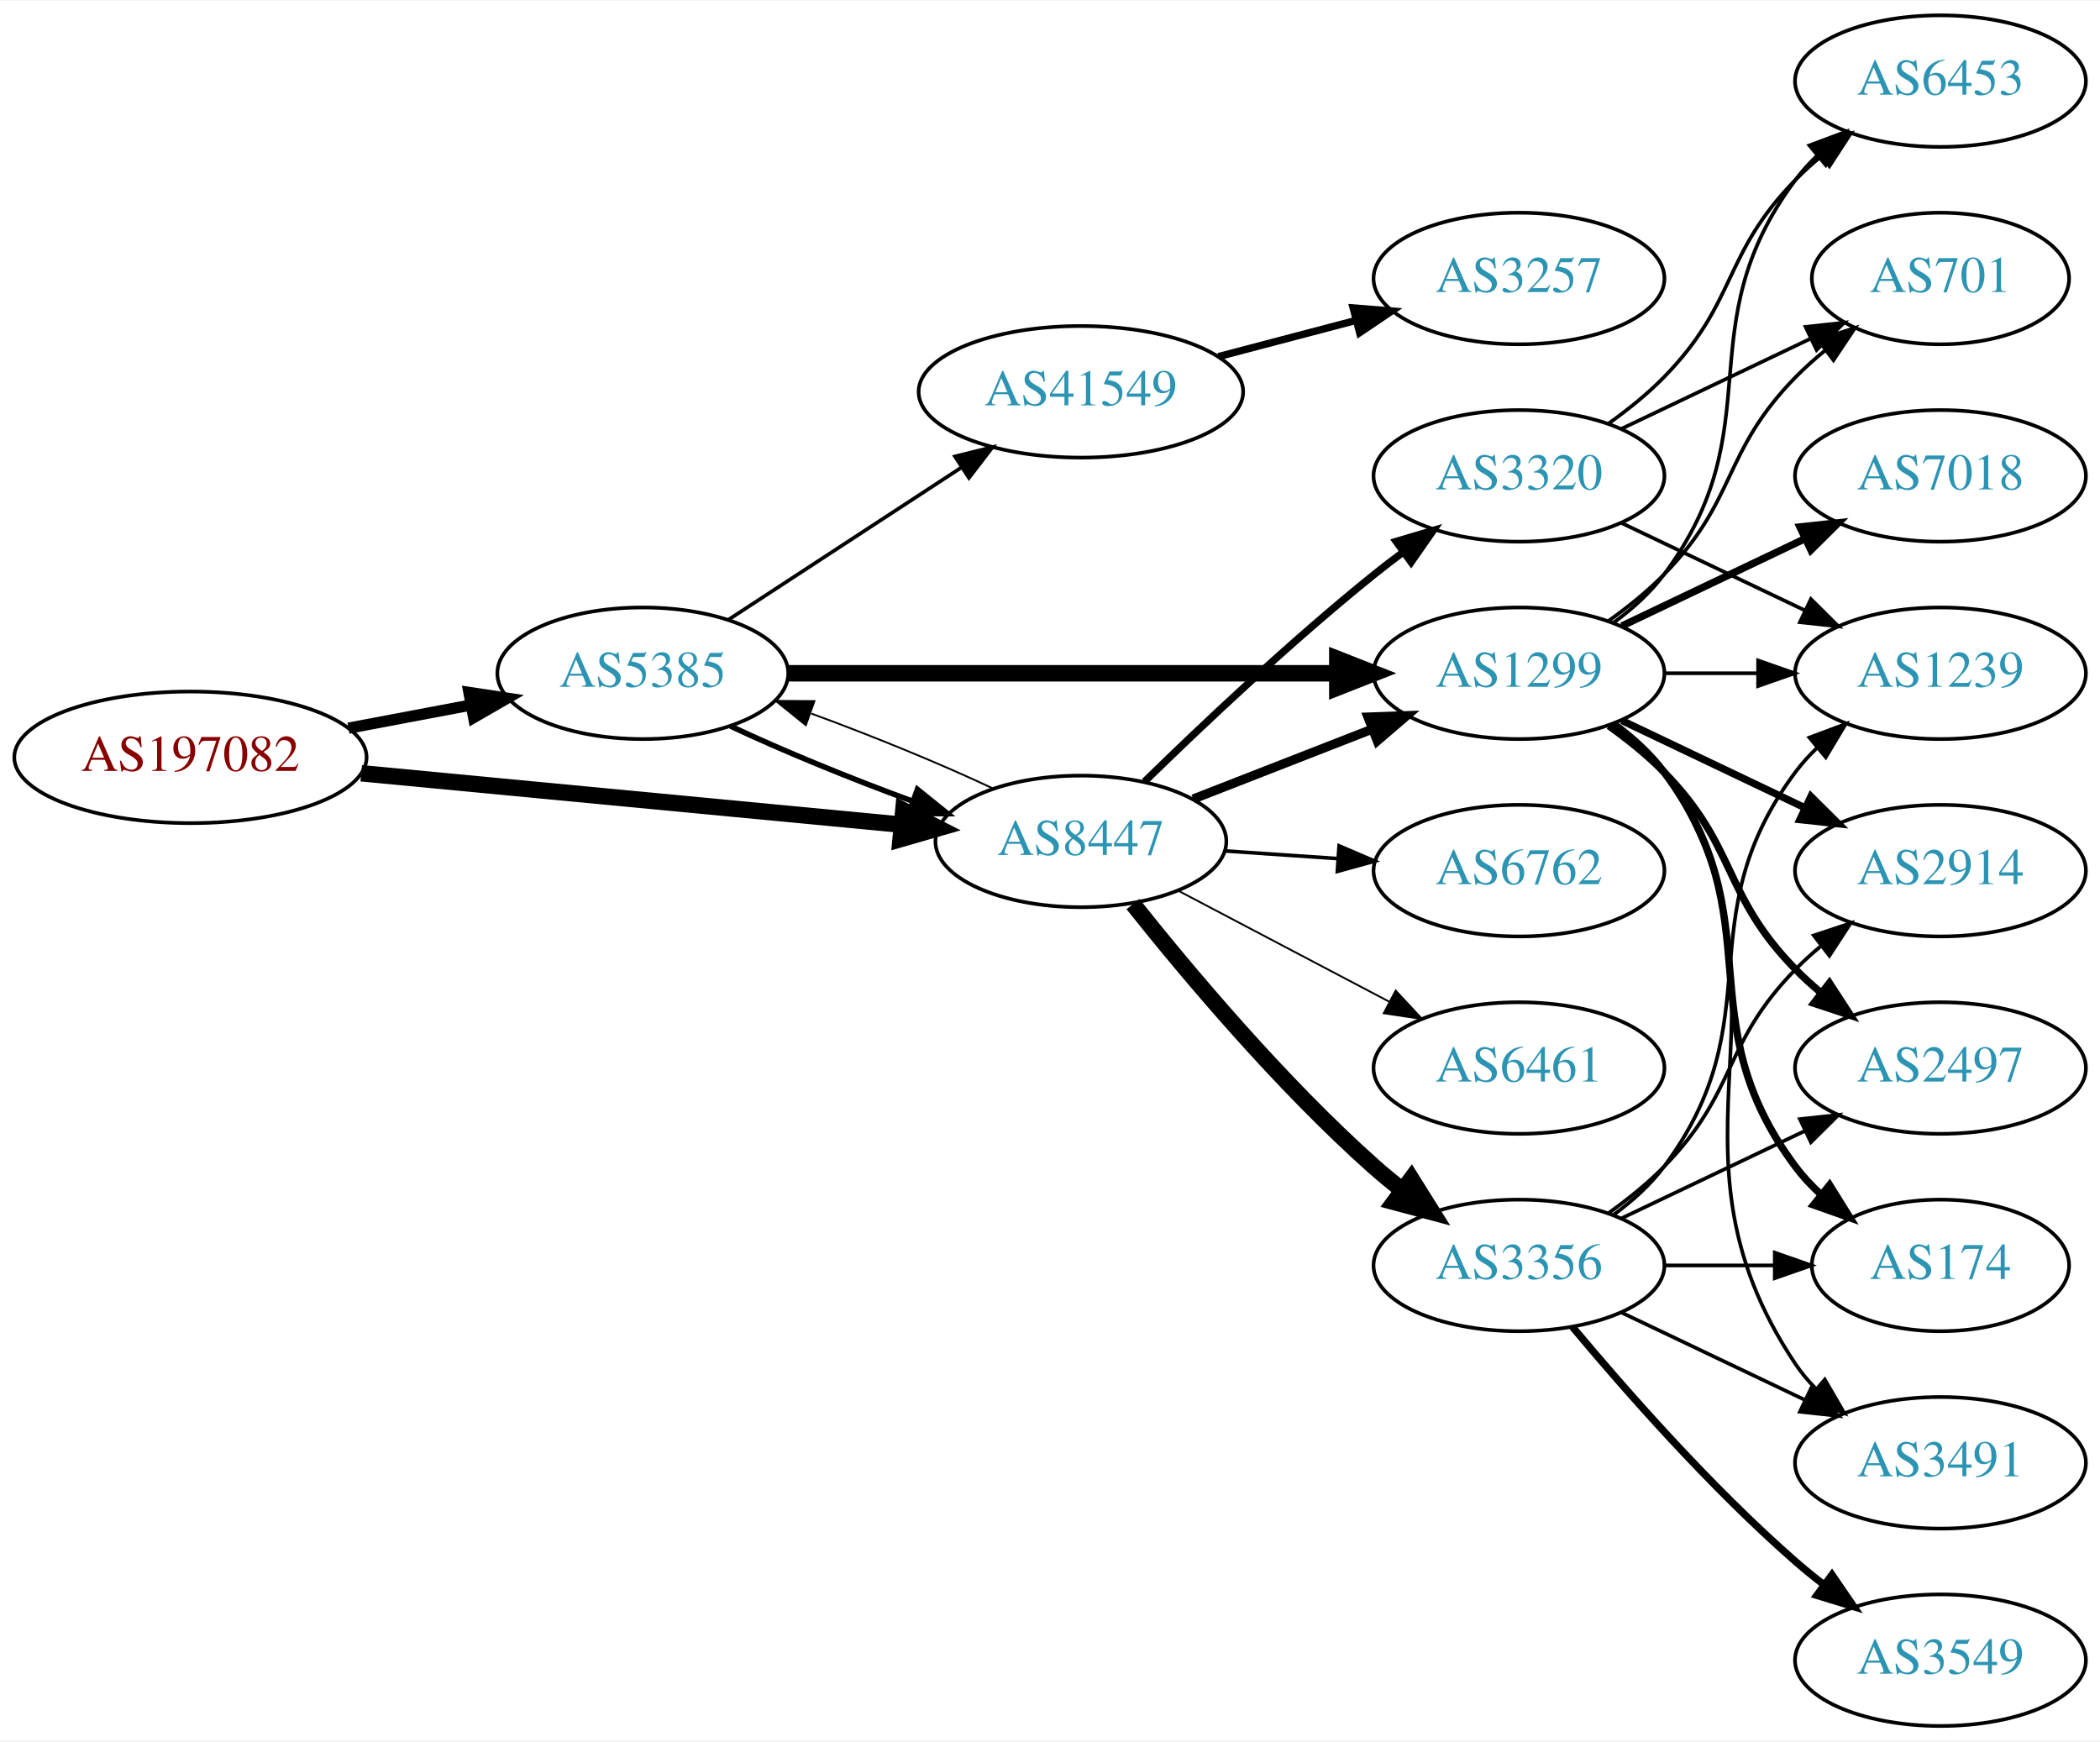
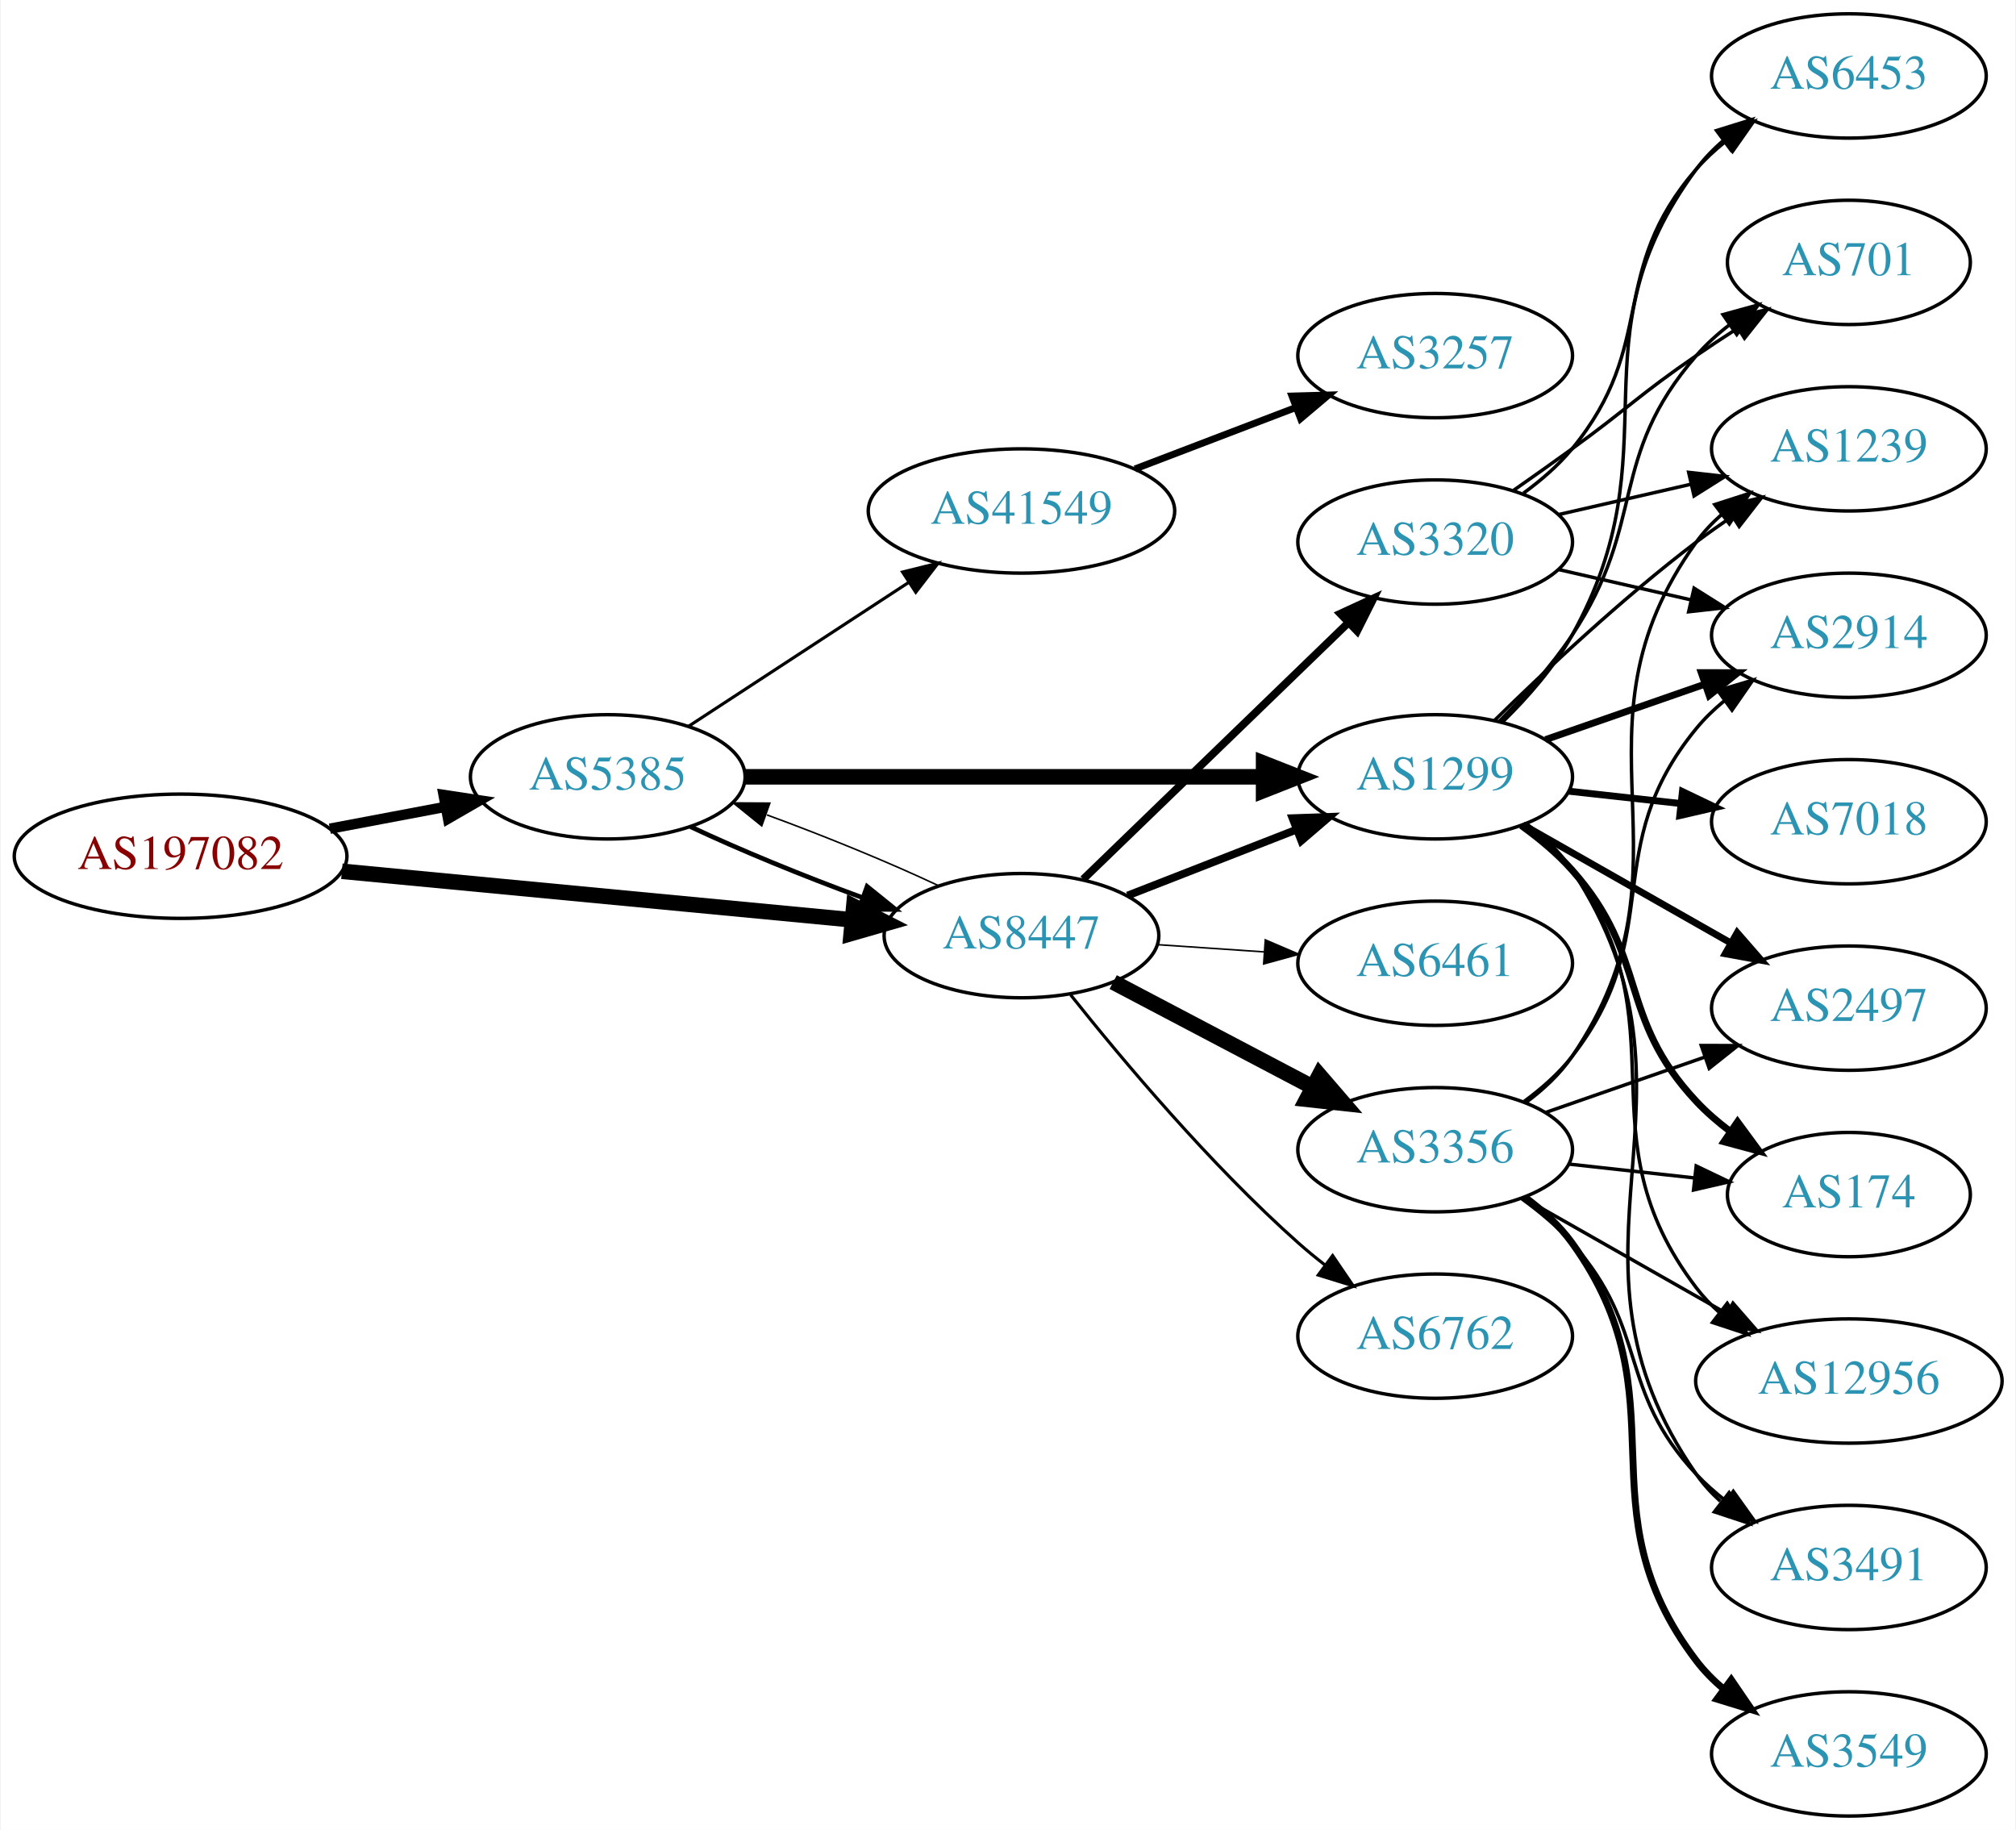
- <svg xmlns="http://www.w3.org/2000/svg" xmlns:xlink="http://www.w3.org/1999/xlink" width="574pt" height="476pt" viewBox="0.00 0.00 574.46 476.00">
-   <g id="graph0" class="graph" transform="scale(1 1) rotate(0) translate(4 472)">
-     <polygon fill="white" stroke="none" points="-4,4 -4,-472 570.463,-472 570.463,4 -4,4" />
+ <svg xmlns="http://www.w3.org/2000/svg" xmlns:xlink="http://www.w3.org/1999/xlink" width="584pt" height="530pt" viewBox="0.00 0.00 583.56 530.00">
+   <g id="graph0" class="graph" transform="scale(1 1) rotate(0) translate(4 526)">
+     <polygon fill="white" stroke="none" points="-4,4 -4,-526 579.562,-526 579.562,4 -4,4" />
    <g id="node1" class="node">
      <g id="a_node1">
        <a xlink:href="/asn/197082" xlink:title="AS197082 ~ Zuers.net Betriebs GmbH [AT]">
-           <ellipse fill="#ffffff" stroke="black" cx="48.096" cy="-265" rx="48.192" ry="18" />
-           <text text-anchor="middle" x="48.096" y="-261.3" font-family="Times,serif" font-size="14.00" fill="#880000">AS197082</text>
+           <ellipse fill="#ffffff" stroke="black" cx="48.096" cy="-278" rx="48.192" ry="18" />
+           <text text-anchor="middle" x="48.096" y="-274.3" font-family="Times,serif" font-size="14.00" fill="#880000">AS197082</text>
        </a>
      </g>
    </g>
    <g id="node2" class="node">
      <g id="a_node2">
        <a xlink:href="/asn/5385" xlink:title="AS5385 ~ Russmedia IT GmbH [AT]">
-           <ellipse fill="#ffffff" stroke="black" cx="171.838" cy="-288" rx="39.794" ry="18" />
-           <text text-anchor="middle" x="171.838" y="-284.3" font-family="Times,serif" font-size="14.00" fill="#2c94b3">AS5385</text>
+           <ellipse fill="#ffffff" stroke="black" cx="171.838" cy="-301" rx="39.794" ry="18" />
+           <text text-anchor="middle" x="171.838" y="-297.3" font-family="Times,serif" font-size="14.00" fill="#2c94b3">AS5385</text>
        </a>
      </g>
    </g>
    <g id="edge1" class="edge">
-       <path fill="none" stroke="black" stroke-width="3.079" d="M91.334,-272.98C102.165,-275.026 113.868,-277.237 124.877,-279.317" />
-       <polygon fill="black" stroke="black" stroke-width="3.079" points="124.272,-282.764 134.748,-281.182 125.571,-275.886 124.272,-282.764" />
+       <path fill="none" stroke="black" stroke-width="3" d="M91.334,-285.98C102.165,-288.026 113.868,-290.237 124.877,-292.317" />
+       <polygon fill="black" stroke="black" stroke-width="3" points="124.272,-295.764 134.748,-294.182 125.571,-288.886 124.272,-295.764" />
    </g>
    <g id="node3" class="node">
      <g id="a_node3">
        <a xlink:href="/asn/8447" xlink:title="AS8447 ~ A1 Telekom Austria AG [AT]">
-           <ellipse fill="#ffffff" stroke="black" cx="291.681" cy="-242" rx="39.794" ry="18" />
-           <text text-anchor="middle" x="291.681" y="-238.3" font-family="Times,serif" font-size="14.00" fill="#2c94b3">AS8447</text>
+           <ellipse fill="#ffffff" stroke="black" cx="291.681" cy="-255" rx="39.794" ry="18" />
+           <text text-anchor="middle" x="291.681" y="-251.3" font-family="Times,serif" font-size="14.00" fill="#2c94b3">AS8447</text>
        </a>
      </g>
    </g>
    <g id="edge2" class="edge">
-       <path fill="none" stroke="black" stroke-width="4.5" d="M94.82,-260.647C137.029,-256.628 199.498,-250.681 242.477,-246.589" />
-       <polygon fill="black" stroke="black" stroke-width="4.5" points="243.107,-250.485 252.689,-245.617 242.361,-242.645 243.107,-250.485" />
-     </g>
-     <g id="edge3" class="edge">
-       <path fill="none" stroke="black" stroke-width="1.5" d="M195.839,-273.541C209.949,-266.882 228.503,-259.271 245.456,-253.068" />
-       <polygon fill="black" stroke="black" stroke-width="1.5" points="246.96,-256.248 255.207,-249.597 244.612,-249.654 246.96,-256.248" />
+       <path fill="none" stroke="black" stroke-width="4.5" d="M94.82,-273.647C137.029,-269.628 199.498,-263.681 242.477,-259.589" />
+       <polygon fill="black" stroke="black" stroke-width="4.5" points="243.107,-263.485 252.689,-258.617 242.361,-255.645 243.107,-263.485" />
+     </g>
+     <g id="edge5" class="edge">
+       <path fill="none" stroke="black" stroke-width="1.35" d="M195.839,-286.541C209.949,-279.882 228.503,-272.271 245.456,-266.068" />
+       <polygon fill="black" stroke="black" stroke-width="1.35" points="246.96,-269.248 255.207,-262.597 244.612,-262.654 246.96,-269.248" />
    </g>
    <g id="node4" class="node">
      <g id="a_node4">
        <a xlink:href="/asn/1299" xlink:title="AS1299 ~ Telia Carrier [EU]">
-           <ellipse fill="#ffffff" stroke="black" cx="411.523" cy="-288" rx="39.794" ry="18" />
-           <text text-anchor="middle" x="411.523" y="-284.3" font-family="Times,serif" font-size="14.00" fill="#2c94b3">AS1299</text>
-         </a>
-       </g>
-     </g>
-     <g id="edge4" class="edge">
-       <path fill="none" stroke="black" stroke-width="4.5" d="M211.555,-288C252.474,-288 317.114,-288 361.548,-288" />
-       <polygon fill="black" stroke="black" stroke-width="4.5" points="361.822,-291.938 371.822,-288 361.822,-284.063 361.822,-291.938" />
+           <ellipse fill="#ffffff" stroke="black" cx="411.523" cy="-301" rx="39.794" ry="18" />
+           <text text-anchor="middle" x="411.523" y="-297.3" font-family="Times,serif" font-size="14.00" fill="#2c94b3">AS1299</text>
+         </a>
+       </g>
+     </g>
+     <g id="edge3" class="edge">
+       <path fill="none" stroke="black" stroke-width="4.5" d="M211.555,-301C252.474,-301 317.114,-301 361.548,-301" />
+       <polygon fill="black" stroke="black" stroke-width="4.5" points="361.822,-304.938 371.822,-301 361.822,-297.063 361.822,-304.938" />
    </g>
    <g id="node5" class="node">
      <g id="a_node5">
        <a xlink:href="/asn/41549" xlink:title="AS41549 ~ EWB-Cable-Network-AS [CH]">
-           <ellipse fill="#ffffff" stroke="black" cx="291.681" cy="-365" rx="44.393" ry="18" />
-           <text text-anchor="middle" x="291.681" y="-361.3" font-family="Times,serif" font-size="14.00" fill="#2c94b3">AS41549</text>
-         </a>
-       </g>
-     </g>
-     <g id="edge5" class="edge">
-       <path fill="none" stroke="black" d="M195.281,-302.664C213.314,-314.447 238.862,-331.141 258.982,-344.288" />
-       <polygon fill="black" stroke="black" points="257.23,-347.324 267.516,-349.864 261.059,-341.464 257.23,-347.324" />
-     </g>
-     <g id="edge11" class="edge">
-       <path fill="none" stroke="black" stroke-width="0.5" d="M267.631,-256.482C253.496,-263.15 234.914,-270.77 217.95,-276.973" />
-       <polygon fill="black" stroke="black" stroke-width="0.5" points="216.443,-273.794 208.195,-280.444 218.789,-280.389 216.443,-273.794" />
-     </g>
-     <g id="edge9" class="edge">
-       <path fill="none" stroke="black" stroke-width="2.5" d="M322.417,-253.608C337.211,-259.382 355.288,-266.439 371.21,-272.654" />
-       <polygon fill="black" stroke="black" stroke-width="2.5" points="370.208,-276.02 380.796,-276.396 372.753,-269.499 370.208,-276.02" />
-     </g>
-     <g id="node6" class="node">
-       <g id="a_node6">
-         <a xlink:href="/asn/6762" xlink:title="AS6762 ~ TELECOM ITALIA SPARKLE S.p.A. [IT]">
-           <ellipse fill="#ffffff" stroke="black" cx="411.523" cy="-234" rx="39.794" ry="18" />
-           <text text-anchor="middle" x="411.523" y="-230.3" font-family="Times,serif" font-size="14.00" fill="#2c94b3">AS6762</text>
-         </a>
-       </g>
-     </g>
-     <g id="edge6" class="edge">
-       <path fill="none" stroke="black" d="M330.941,-239.403C340.82,-238.732 351.586,-238.001 361.916,-237.3" />
-       <polygon fill="black" stroke="black" points="362.312,-240.781 372.052,-236.612 361.838,-233.797 362.312,-240.781" />
+           <ellipse fill="#ffffff" stroke="black" cx="291.681" cy="-378" rx="44.393" ry="18" />
+           <text text-anchor="middle" x="291.681" y="-374.3" font-family="Times,serif" font-size="14.00" fill="#2c94b3">AS41549</text>
+         </a>
+       </g>
+     </g>
+     <g id="edge4" class="edge">
+       <path fill="none" stroke="black" stroke-width="0.9" d="M195.281,-315.664C213.314,-327.447 238.862,-344.141 258.982,-357.288" />
+       <polygon fill="black" stroke="black" stroke-width="0.9" points="257.23,-360.324 267.516,-362.864 261.059,-354.464 257.23,-360.324" />
+     </g>
+     <g id="edge12" class="edge">
+       <path fill="none" stroke="black" stroke-width="0.45" d="M267.631,-269.482C253.496,-276.15 234.914,-283.77 217.95,-289.973" />
+       <polygon fill="black" stroke="black" stroke-width="0.45" points="216.443,-286.794 208.195,-293.444 218.789,-293.389 216.443,-286.794" />
+     </g>
+     <g id="edge10" class="edge">
+       <path fill="none" stroke="black" stroke-width="2.25" d="M322.417,-266.608C337.211,-272.382 355.288,-279.439 371.21,-285.654" />
+       <polygon fill="black" stroke="black" stroke-width="2.25" points="370.208,-289.02 380.796,-289.396 372.753,-282.499 370.208,-289.02" />
    </g>
    <g id="node7" class="node">
      <g id="a_node7">
-         <a xlink:href="/asn/3356" xlink:title="AS3356 ~ Level 3 Parent, LLC [US]">
-           <ellipse fill="#ffffff" stroke="black" cx="411.523" cy="-126" rx="39.794" ry="18" />
-           <text text-anchor="middle" x="411.523" y="-122.3" font-family="Times,serif" font-size="14.00" fill="#2c94b3">AS3356</text>
+         <a xlink:href="/asn/6762" xlink:title="AS6762 ~ TELECOM ITALIA SPARKLE S.p.A. [IT]">
+           <ellipse fill="#ffffff" stroke="black" cx="411.523" cy="-139" rx="39.794" ry="18" />
+           <text text-anchor="middle" x="411.523" y="-135.3" font-family="Times,serif" font-size="14.00" fill="#2c94b3">AS6762</text>
        </a>
      </g>
    </g>
    <g id="edge7" class="edge">
-       <path fill="none" stroke="black" stroke-width="4.5" d="M305.919,-224.853C320.844,-206.093 346.371,-175.675 371.877,-153 374.323,-150.825 376.949,-148.67 379.638,-146.583" />
-       <polygon fill="black" stroke="black" stroke-width="4.5" points="382.075,-149.678 387.779,-140.569 377.396,-143.344 382.075,-149.678" />
+       <path fill="none" stroke="black" stroke-width="0.9" d="M305.919,-237.853C320.844,-219.093 346.371,-188.675 371.877,-166 374.323,-163.825 376.949,-161.67 379.638,-159.583" />
+       <polygon fill="black" stroke="black" stroke-width="0.9" points="381.815,-162.326 387.779,-153.569 377.656,-156.696 381.815,-162.326" />
    </g>
    <g id="node8" class="node">
      <g id="a_node8">
-         <a xlink:href="/asn/3320" xlink:title="AS3320 ~ DTAG [DE]">
-           <ellipse fill="#ffffff" stroke="black" cx="411.523" cy="-342" rx="39.794" ry="18" />
-           <text text-anchor="middle" x="411.523" y="-338.3" font-family="Times,serif" font-size="14.00" fill="#2c94b3">AS3320</text>
+         <a xlink:href="/asn/3356" xlink:title="AS3356 ~ Level 3 Parent, LLC [US]">
+           <ellipse fill="#ffffff" stroke="black" cx="411.523" cy="-193" rx="39.794" ry="18" />
+           <text text-anchor="middle" x="411.523" y="-189.3" font-family="Times,serif" font-size="14.00" fill="#2c94b3">AS3356</text>
        </a>
      </g>
    </g>
    <g id="edge8" class="edge">
-       <path fill="none" stroke="black" stroke-width="2" d="M309.086,-258.346C324.708,-273.611 349.144,-296.72 371.877,-315 374.428,-317.052 377.125,-319.121 379.861,-321.153" />
-       <polygon fill="black" stroke="black" stroke-width="2" points="377.918,-324.067 388.075,-327.08 382.014,-318.391 377.918,-324.067" />
+       <path fill="none" stroke="black" stroke-width="4.5" d="M318.251,-241.547C335.16,-232.65 357.533,-220.879 376.014,-211.156" />
+       <polygon fill="black" stroke="black" stroke-width="4.5" points="377.986,-214.568 385.003,-206.427 374.32,-207.598 377.986,-214.568" />
    </g>
    <g id="node9" class="node">
      <g id="a_node9">
+         <a xlink:href="/asn/3320" xlink:title="AS3320 ~ DTAG [DE]">
+           <ellipse fill="#ffffff" stroke="black" cx="411.523" cy="-369" rx="39.794" ry="18" />
+           <text text-anchor="middle" x="411.523" y="-365.3" font-family="Times,serif" font-size="14.00" fill="#2c94b3">AS3320</text>
+         </a>
+       </g>
+     </g>
+     <g id="edge9" class="edge">
+       <path fill="none" stroke="black" stroke-width="2.25" d="M309.564,-271.333C329.691,-290.804 363.472,-323.484 386.361,-345.626" />
+       <polygon fill="black" stroke="black" stroke-width="2.25" points="384.05,-348.259 393.67,-352.697 388.917,-343.228 384.05,-348.259" />
+     </g>
+     <g id="node10" class="node">
+       <g id="a_node10">
        <a xlink:href="/asn/6461" xlink:title="AS6461 ~ Zayo Bandwidth [US]">
-           <ellipse fill="#ffffff" stroke="black" cx="411.523" cy="-180" rx="39.794" ry="18" />
-           <text text-anchor="middle" x="411.523" y="-176.3" font-family="Times,serif" font-size="14.00" fill="#2c94b3">AS6461</text>
-         </a>
-       </g>
-     </g>
-     <g id="edge10" class="edge">
-       <path fill="none" stroke="black" stroke-width="0.5" d="M318.251,-228.547C335.16,-219.65 357.533,-207.879 376.014,-198.156" />
-       <polygon fill="black" stroke="black" stroke-width="0.5" points="377.783,-201.18 385.003,-193.427 374.523,-194.986 377.783,-201.18" />
+           <ellipse fill="#ffffff" stroke="black" cx="411.523" cy="-247" rx="39.794" ry="18" />
+           <text text-anchor="middle" x="411.523" y="-243.3" font-family="Times,serif" font-size="14.00" fill="#2c94b3">AS6461</text>
+         </a>
+       </g>
+     </g>
+     <g id="edge11" class="edge">
+       <path fill="none" stroke="black" stroke-width="0.45" d="M330.941,-252.403C340.82,-251.732 351.586,-251.001 361.916,-250.3" />
+       <polygon fill="black" stroke="black" stroke-width="0.45" points="362.312,-253.781 372.052,-249.612 361.838,-246.797 362.312,-253.781" />
    </g>
    <g id="node11" class="node">
      <g id="a_node11">
-         <a xlink:href="/asn/174" xlink:title="AS174 ~ Cogent Communications [US]">
-           <ellipse fill="#ffffff" stroke="black" cx="526.816" cy="-126" rx="35.194" ry="18" />
-           <text text-anchor="middle" x="526.816" y="-122.3" font-family="Times,serif" font-size="14.00" fill="#2c94b3">AS174</text>
-         </a>
-       </g>
-     </g>
-     <g id="edge20" class="edge">
-       <path fill="none" stroke="black" stroke-width="2" d="M437.454,-274.118C442.53,-270.389 447.448,-265.984 451.17,-261 481.441,-220.458 456.898,-193.542 487.17,-153 489.177,-150.311 491.533,-147.791 494.074,-145.454" />
-       <polygon fill="black" stroke="black" stroke-width="2" points="496.489,-148.004 502.09,-139.011 492.103,-142.548 496.489,-148.004" />
+         <a xlink:href="/asn/12956" xlink:title="AS12956 ~ TELXIUS [ES]">
+           <ellipse fill="#ffffff" stroke="black" cx="531.366" cy="-126" rx="44.393" ry="18" />
+           <text text-anchor="middle" x="531.366" y="-122.3" font-family="Times,serif" font-size="14.00" fill="#2c94b3">AS12956</text>
+         </a>
+       </g>
+     </g>
+     <g id="edge13" class="edge">
+       <path fill="none" stroke="black" d="M437.575,-287.207C442.645,-283.473 447.53,-279.044 451.17,-274 484.002,-228.502 453.184,-197.644 487.17,-153 489.152,-150.396 491.463,-147.981 493.967,-145.755" />
+       <polygon fill="black" stroke="black" points="496.126,-148.51 501.922,-139.64 491.86,-142.96 496.126,-148.51" />
    </g>
    <g id="node12" class="node">
      <g id="a_node12">
        <a xlink:href="/asn/3491" xlink:title="AS3491 ~ PCCW Global, Inc. [US]">
-           <ellipse fill="#ffffff" stroke="black" cx="526.816" cy="-72" rx="39.794" ry="18" />
-           <text text-anchor="middle" x="526.816" y="-68.3" font-family="Times,serif" font-size="14.00" fill="#2c94b3">AS3491</text>
-         </a>
-       </g>
-     </g>
-     <g id="edge18" class="edge">
-       <path fill="none" stroke="black" d="M437.842,-274.393C442.898,-270.649 447.71,-266.169 451.17,-261 492.194,-199.706 446.145,-160.294 487.17,-99 488.791,-96.577 490.71,-94.305 492.812,-92.19" />
-       <polygon fill="black" stroke="black" points="495.179,-94.771 500.497,-85.607 490.625,-89.454 495.179,-94.771" />
+           <ellipse fill="#ffffff" stroke="black" cx="531.366" cy="-72" rx="39.794" ry="18" />
+           <text text-anchor="middle" x="531.366" y="-68.3" font-family="Times,serif" font-size="14.00" fill="#2c94b3">AS3491</text>
+         </a>
+       </g>
+     </g>
+     <g id="edge14" class="edge">
+       <path fill="none" stroke="black" d="M437.903,-287.433C442.956,-283.687 447.751,-279.197 451.17,-274 494.815,-207.664 441.842,-164.198 487.17,-99 489.138,-96.168 491.51,-93.572 494.116,-91.207" />
+       <polygon fill="black" stroke="black" points="496.668,-93.66 502.467,-84.793 492.404,-88.108 496.668,-93.66" />
    </g>
    <g id="node13" class="node">
      <g id="a_node13">
        <a xlink:href="/asn/2914" xlink:title="AS2914 ~ NTT America, Inc. [US]">
-           <ellipse fill="#ffffff" stroke="black" cx="526.816" cy="-234" rx="39.794" ry="18" />
-           <text text-anchor="middle" x="526.816" y="-230.3" font-family="Times,serif" font-size="14.00" fill="#2c94b3">AS2914</text>
-         </a>
-       </g>
-     </g>
-     <g id="edge21" class="edge">
-       <path fill="none" stroke="black" stroke-width="2" d="M439.66,-275.066C454.654,-267.919 473.475,-258.948 489.698,-251.215" />
-       <polygon fill="black" stroke="black" stroke-width="2" points="491.38,-254.291 498.901,-246.829 488.368,-247.972 491.38,-254.291" />
+           <ellipse fill="#ffffff" stroke="black" cx="531.366" cy="-342" rx="39.794" ry="18" />
+           <text text-anchor="middle" x="531.366" y="-338.3" font-family="Times,serif" font-size="14.00" fill="#2c94b3">AS2914</text>
+         </a>
+       </g>
+     </g>
+     <g id="edge15" class="edge">
+       <path fill="none" stroke="black" stroke-width="2" d="M443.485,-311.772C457.582,-316.677 474.458,-322.548 489.571,-327.807" />
+       <polygon fill="black" stroke="black" stroke-width="2" points="488.607,-331.177 499.202,-331.157 490.907,-324.566 488.607,-331.177" />
    </g>
    <g id="node14" class="node">
      <g id="a_node14">
-         <a xlink:href="/asn/1239" xlink:title="AS1239 ~ Sprint [US]">
-           <ellipse fill="#ffffff" stroke="black" cx="526.816" cy="-288" rx="39.794" ry="18" />
-           <text text-anchor="middle" x="526.816" y="-284.3" font-family="Times,serif" font-size="14.00" fill="#2c94b3">AS1239</text>
-         </a>
-       </g>
-     </g>
-     <g id="edge22" class="edge">
-       <path fill="none" stroke="black" d="M451.195,-288C459.398,-288 468.162,-288 476.694,-288" />
-       <polygon fill="black" stroke="black" points="476.934,-291.5 486.934,-288 476.933,-284.5 476.934,-291.5" />
+         <a xlink:href="/asn/2497" xlink:title="AS2497 ~ Internet Initiative Japan Inc. [JP]">
+           <ellipse fill="#ffffff" stroke="black" cx="531.366" cy="-234" rx="39.794" ry="18" />
+           <text text-anchor="middle" x="531.366" y="-230.3" font-family="Times,serif" font-size="14.00" fill="#2c94b3">AS2497</text>
+         </a>
+       </g>
+     </g>
+     <g id="edge16" class="edge">
+       <path fill="none" stroke="black" stroke-width="2" d="M436.94,-287.118C454.4,-277.191 478.1,-263.716 497.261,-252.822" />
+       <polygon fill="black" stroke="black" stroke-width="2" points="499.017,-255.85 505.98,-247.865 495.557,-249.765 499.017,-255.85" />
    </g>
    <g id="node15" class="node">
      <g id="a_node15">
-         <a xlink:href="/asn/2497" xlink:title="AS2497 ~ Internet Initiative Japan Inc. [JP]">
-           <ellipse fill="#ffffff" stroke="black" cx="526.816" cy="-180" rx="39.794" ry="18" />
-           <text text-anchor="middle" x="526.816" y="-176.3" font-family="Times,serif" font-size="14.00" fill="#2c94b3">AS2497</text>
-         </a>
-       </g>
-     </g>
-     <g id="edge23" class="edge">
-       <path fill="none" stroke="black" stroke-width="2" d="M436.117,-273.611C441.373,-269.852 446.705,-265.563 451.17,-261 471.342,-240.383 466.997,-227.617 487.17,-207 489.262,-204.861 491.546,-202.782 493.922,-200.79" />
-       <polygon fill="black" stroke="black" stroke-width="2" points="496.441,-203.268 502.222,-194.389 492.166,-197.725 496.441,-203.268" />
+         <a xlink:href="/asn/701" xlink:title="AS701 ~ UUNET [US]">
+           <ellipse fill="#ffffff" stroke="black" cx="531.366" cy="-450" rx="35.194" ry="18" />
+           <text text-anchor="middle" x="531.366" y="-446.3" font-family="Times,serif" font-size="14.00" fill="#2c94b3">AS701</text>
+         </a>
+       </g>
+     </g>
+     <g id="edge17" class="edge">
+       <path fill="none" stroke="black" d="M430.08,-317.054C437.236,-324.212 445.21,-333.041 451.17,-342 472.991,-374.8 461.336,-393.258 487.17,-423 489.975,-426.23 493.263,-429.203 496.75,-431.902" />
+       <polygon fill="black" stroke="black" points="494.902,-434.879 505.117,-437.69 498.885,-429.122 494.902,-434.879" />
    </g>
    <g id="node16" class="node">
      <g id="a_node16">
-         <a xlink:href="/asn/7018" xlink:title="AS7018 ~ AT&amp;T Services, Inc. [US]">
-           <ellipse fill="#ffffff" stroke="black" cx="526.816" cy="-342" rx="39.794" ry="18" />
-           <text text-anchor="middle" x="526.816" y="-338.3" font-family="Times,serif" font-size="14.00" fill="#2c94b3">AS7018</text>
-         </a>
-       </g>
-     </g>
-     <g id="edge19" class="edge">
-       <path fill="none" stroke="black" stroke-width="2" d="M439.66,-300.934C454.654,-308.081 473.475,-317.052 489.698,-324.785" />
-       <polygon fill="black" stroke="black" stroke-width="2" points="488.368,-328.028 498.901,-329.171 491.38,-321.709 488.368,-328.028" />
+         <a xlink:href="/asn/1239" xlink:title="AS1239 ~ Sprint [US]">
+           <ellipse fill="#ffffff" stroke="black" cx="531.366" cy="-396" rx="39.794" ry="18" />
+           <text text-anchor="middle" x="531.366" y="-392.3" font-family="Times,serif" font-size="14.00" fill="#2c94b3">AS1239</text>
+         </a>
+       </g>
+     </g>
+     <g id="edge18" class="edge">
+       <path fill="none" stroke="black" d="M428.671,-317.296C443.308,-331.671 465.797,-352.795 487.17,-369 490.499,-371.525 494.071,-374.037 497.683,-376.456" />
+       <polygon fill="black" stroke="black" points="495.789,-379.399 506.086,-381.892 499.591,-373.522 495.789,-379.399" />
    </g>
    <g id="node17" class="node">
      <g id="a_node17">
-         <a xlink:href="/asn/701" xlink:title="AS701 ~ UUNET [US]">
-           <ellipse fill="#ffffff" stroke="black" cx="526.816" cy="-396" rx="35.194" ry="18" />
-           <text text-anchor="middle" x="526.816" y="-392.3" font-family="Times,serif" font-size="14.00" fill="#2c94b3">AS701</text>
-         </a>
-       </g>
-     </g>
-     <g id="edge24" class="edge">
-       <path fill="none" stroke="black" d="M436.117,-302.389C441.373,-306.148 446.705,-310.437 451.17,-315 471.342,-335.617 466.997,-348.383 487.17,-369 489.649,-371.534 492.395,-373.983 495.248,-376.304" />
-       <polygon fill="black" stroke="black" points="493.339,-379.248 503.433,-382.468 497.55,-373.657 493.339,-379.248" />
+         <a xlink:href="/asn/7018" xlink:title="AS7018 ~ AT&amp;T Services, Inc. [US]">
+           <ellipse fill="#ffffff" stroke="black" cx="531.366" cy="-288" rx="39.794" ry="18" />
+           <text text-anchor="middle" x="531.366" y="-284.3" font-family="Times,serif" font-size="14.00" fill="#2c94b3">AS7018</text>
+         </a>
+       </g>
+     </g>
+     <g id="edge19" class="edge">
+       <path fill="none" stroke="black" stroke-width="2" d="M450.133,-296.851C460.444,-295.713 471.762,-294.465 482.562,-293.274" />
+       <polygon fill="black" stroke="black" stroke-width="2" points="483.153,-296.73 492.709,-292.154 482.385,-289.772 483.153,-296.73" />
    </g>
    <g id="node18" class="node">
      <g id="a_node18">
        <a xlink:href="/asn/6453" xlink:title="AS6453 ~ TATA COMMUNICATIONS (AMERICA) INC [US]">
-           <ellipse fill="#ffffff" stroke="black" cx="526.816" cy="-450" rx="39.794" ry="18" />
-           <text text-anchor="middle" x="526.816" y="-446.3" font-family="Times,serif" font-size="14.00" fill="#2c94b3">AS6453</text>
-         </a>
-       </g>
-     </g>
-     <g id="edge25" class="edge">
-       <path fill="none" stroke="black" d="M437.454,-301.882C442.53,-305.611 447.448,-310.016 451.17,-315 481.441,-355.542 456.898,-382.458 487.17,-423 488.914,-425.336 490.921,-427.545 493.085,-429.617" />
-       <polygon fill="black" stroke="black" points="490.963,-432.405 500.885,-436.118 495.444,-427.027 490.963,-432.405" />
+           <ellipse fill="#ffffff" stroke="black" cx="531.366" cy="-504" rx="39.794" ry="18" />
+           <text text-anchor="middle" x="531.366" y="-500.3" font-family="Times,serif" font-size="14.00" fill="#2c94b3">AS6453</text>
+         </a>
+       </g>
+     </g>
+     <g id="edge20" class="edge">
+       <path fill="none" stroke="black" d="M431.184,-317.012C438.347,-324.032 446.029,-332.771 451.17,-342 481.388,-396.248 450.266,-427.059 487.17,-477 489.403,-480.023 492.086,-482.786 495.007,-485.293" />
+       <polygon fill="black" stroke="black" points="493.033,-488.186 503.15,-491.331 497.202,-482.563 493.033,-488.186" />
    </g>
    <g id="node19" class="node">
      <g id="a_node19">
+         <a xlink:href="/asn/174" xlink:title="AS174 ~ Cogent Communications [US]">
+           <ellipse fill="#ffffff" stroke="black" cx="531.366" cy="-180" rx="35.194" ry="18" />
+           <text text-anchor="middle" x="531.366" y="-176.3" font-family="Times,serif" font-size="14.00" fill="#2c94b3">AS174</text>
+         </a>
+       </g>
+     </g>
+     <g id="edge21" class="edge">
+       <path fill="none" stroke="black" stroke-width="2" d="M436.438,-286.91C441.681,-283.14 446.926,-278.77 451.17,-274 473.637,-248.743 464.063,-231.674 487.17,-207 490.094,-203.877 493.455,-200.971 496.985,-198.31" />
+       <polygon fill="black" stroke="black" stroke-width="2" points="499.115,-201.094 505.396,-192.562 495.165,-195.314 499.115,-201.094" />
+     </g>
+     <g id="node6" class="node">
+       <g id="a_node6">
        <a xlink:href="/asn/3257" xlink:title="AS3257 ~ GTT [DE]">
-           <ellipse fill="#ffffff" stroke="black" cx="411.523" cy="-396" rx="39.794" ry="18" />
-           <text text-anchor="middle" x="411.523" y="-392.3" font-family="Times,serif" font-size="14.00" fill="#2c94b3">AS3257</text>
-         </a>
-       </g>
+           <ellipse fill="#ffffff" stroke="black" cx="411.523" cy="-423" rx="39.794" ry="18" />
+           <text text-anchor="middle" x="411.523" y="-419.3" font-family="Times,serif" font-size="14.00" fill="#2c94b3">AS3257</text>
+         </a>
+       </g>
+     </g>
+     <g id="edge6" class="edge">
+       <path fill="none" stroke="black" stroke-width="2" d="M324.57,-390.178C338.885,-395.644 355.916,-402.148 371.028,-407.918" />
+       <polygon fill="black" stroke="black" stroke-width="2" points="370.043,-411.289 380.634,-411.586 372.541,-404.749 370.043,-411.289" />
+     </g>
+     <g id="edge27" class="edge">
+       <path fill="none" stroke="black" d="M436.94,-179.118C453.973,-169.433 476.946,-156.372 495.848,-145.625" />
+       <polygon fill="black" stroke="black" points="497.794,-148.545 504.757,-140.56 494.334,-142.46 497.794,-148.545" />
+     </g>
+     <g id="edge28" class="edge">
+       <path fill="none" stroke="black" d="M436.438,-178.91C441.681,-175.14 446.926,-170.77 451.17,-166 473.637,-140.743 464.063,-123.674 487.17,-99 489.739,-96.257 492.645,-93.68 495.707,-91.29" />
+       <polygon fill="black" stroke="black" points="497.886,-94.036 504.046,-85.415 493.855,-88.313 497.886,-94.036" />
    </g>
    <g id="edge26" class="edge">
-       <path fill="none" stroke="black" stroke-width="2" d="M329.321,-374.639C341.263,-377.78 354.637,-381.298 367.031,-384.559" />
-       <polygon fill="black" stroke="black" stroke-width="2" points="366.153,-387.947 376.715,-387.106 367.934,-381.177 366.153,-387.947" />
-     </g>
-     <g id="node10" class="node">
-       <g id="a_node10">
+       <path fill="none" stroke="black" d="M437.305,-206.995C442.389,-210.719 447.348,-215.092 451.17,-220 478.91,-255.625 458.526,-280.096 487.17,-315 489.554,-317.906 492.337,-320.59 495.321,-323.048" />
+       <polygon fill="black" stroke="black" points="493.402,-325.98 503.552,-329.017 497.512,-320.313 493.402,-325.98" />
+     </g>
+     <g id="edge25" class="edge">
+       <path fill="none" stroke="black" d="M443.485,-203.772C457.582,-208.677 474.458,-214.548 489.571,-219.807" />
+       <polygon fill="black" stroke="black" points="488.607,-223.177 499.202,-223.157 490.907,-216.566 488.607,-223.177" />
+     </g>
+     <g id="edge23" class="edge">
+       <path fill="none" stroke="black" d="M437.772,-206.655C442.831,-210.396 447.662,-214.863 451.17,-220 489.583,-276.266 447.33,-313.735 487.17,-369 489.25,-371.885 491.742,-374.53 494.466,-376.94" />
+       <polygon fill="black" stroke="black" points="492.523,-379.858 502.607,-383.108 496.75,-374.279 492.523,-379.858" />
+     </g>
+     <g id="edge24" class="edge">
+       <path fill="none" stroke="black" d="M450.133,-188.851C461.699,-187.575 474.531,-186.16 486.478,-184.841" />
+       <polygon fill="black" stroke="black" points="487.141,-188.29 496.697,-183.714 486.373,-181.332 487.141,-188.29" />
+     </g>
+     <g id="node20" class="node">
+       <g id="a_node20">
        <a xlink:href="/asn/3549" xlink:title="AS3549 ~ Level 3 Parent, LLC [US]">
-           <ellipse fill="#ffffff" stroke="black" cx="526.816" cy="-18" rx="39.794" ry="18" />
-           <text text-anchor="middle" x="526.816" y="-14.3" font-family="Times,serif" font-size="14.00" fill="#2c94b3">AS3549</text>
-         </a>
-       </g>
-     </g>
-     <g id="edge12" class="edge">
-       <path fill="none" stroke="black" stroke-width="2" d="M426.153,-109.183C440.436,-92.071 463.982,-65.255 487.17,-45 489.635,-42.846 492.274,-40.706 494.971,-38.628" />
-       <polygon fill="black" stroke="black" stroke-width="2" points="497.144,-41.375 503.125,-32.63 492.996,-35.736 497.144,-41.375" />
-     </g>
-     <g id="edge13" class="edge">
-       <path fill="none" stroke="black" d="M451.195,-126C460.901,-126 471.391,-126 481.354,-126" />
-       <polygon fill="black" stroke="black" points="481.491,-129.5 491.491,-126 481.49,-122.5 481.491,-129.5" />
-     </g>
-     <g id="edge14" class="edge">
-       <path fill="none" stroke="black" d="M439.66,-113.066C454.654,-105.919 473.475,-96.948 489.698,-89.215" />
-       <polygon fill="black" stroke="black" points="491.38,-92.291 498.901,-84.829 488.368,-85.972 491.38,-92.291" />
-     </g>
-     <g id="edge15" class="edge">
-       <path fill="none" stroke="black" d="M436.117,-140.389C441.373,-144.148 446.705,-148.437 451.17,-153 471.342,-173.617 466.997,-186.383 487.17,-207 489.262,-209.139 491.546,-211.218 493.922,-213.21" />
-       <polygon fill="black" stroke="black" points="492.166,-216.275 502.222,-219.611 496.441,-210.732 492.166,-216.275" />
-     </g>
-     <g id="edge16" class="edge">
-       <path fill="none" stroke="black" d="M437.454,-139.882C442.53,-143.611 447.448,-148.016 451.17,-153 481.441,-193.542 456.898,-220.458 487.17,-261 488.914,-263.336 490.921,-265.545 493.085,-267.617" />
-       <polygon fill="black" stroke="black" points="490.963,-270.405 500.885,-274.118 495.444,-265.027 490.963,-270.405" />
-     </g>
-     <g id="edge17" class="edge">
-       <path fill="none" stroke="black" d="M439.66,-138.934C454.654,-146.081 473.475,-155.052 489.698,-162.785" />
-       <polygon fill="black" stroke="black" points="488.368,-166.028 498.901,-167.171 491.38,-159.709 488.368,-166.028" />
-     </g>
-     <g id="edge28" class="edge">
-       <path fill="none" stroke="black" d="M439.66,-329.066C454.654,-321.919 473.475,-312.948 489.698,-305.215" />
-       <polygon fill="black" stroke="black" points="491.38,-308.291 498.901,-300.829 488.368,-301.972 491.38,-308.291" />
-     </g>
-     <g id="edge27" class="edge">
-       <path fill="none" stroke="black" d="M439.66,-354.934C455.091,-362.29 474.577,-371.577 491.112,-379.459" />
-       <polygon fill="black" stroke="black" points="489.921,-382.768 500.454,-383.911 492.933,-376.449 489.921,-382.768" />
+           <ellipse fill="#ffffff" stroke="black" cx="531.366" cy="-18" rx="39.794" ry="18" />
+           <text text-anchor="middle" x="531.366" y="-14.3" font-family="Times,serif" font-size="14.00" fill="#2c94b3">AS3549</text>
+         </a>
+       </g>
+     </g>
+     <g id="edge22" class="edge">
+       <path fill="none" stroke="black" stroke-width="2" d="M437.575,-179.207C442.645,-175.473 447.53,-171.044 451.17,-166 484.002,-120.502 453.184,-89.644 487.17,-45 489.446,-42.009 492.157,-39.267 495.096,-36.774" />
+       <polygon fill="black" stroke="black" stroke-width="2" points="497.291,-39.505 503.265,-30.755 493.138,-33.87 497.291,-39.505" />
+     </g>
+     <g id="edge31" class="edge">
+       <path fill="none" stroke="black" d="M447.242,-361.045C459.242,-358.296 472.863,-355.175 485.556,-352.267" />
+       <polygon fill="black" stroke="black" points="486.522,-355.636 495.487,-349.991 484.958,-348.813 486.522,-355.636" />
+     </g>
+     <g id="edge32" class="edge">
+       <path fill="none" stroke="black" d="M434.28,-384.009C439.815,-387.879 445.733,-392.064 451.17,-396 467.369,-407.729 470.675,-411.689 487.17,-423 490.965,-425.602 495.001,-428.262 499.025,-430.849" />
+       <polygon fill="black" stroke="black" points="497.39,-433.956 507.713,-436.343 501.132,-428.04 497.39,-433.956" />
+     </g>
+     <g id="edge30" class="edge">
+       <path fill="none" stroke="black" d="M447.242,-376.955C459.242,-379.704 472.863,-382.825 485.556,-385.733" />
+       <polygon fill="black" stroke="black" points="484.958,-389.187 495.487,-388.009 486.522,-382.364 484.958,-389.187" />
    </g>
    <g id="edge29" class="edge">
-       <path fill="none" stroke="black" d="M436.117,-356.389C441.373,-360.148 446.705,-364.437 451.17,-369 471.342,-389.617 466.997,-402.383 487.17,-423 489.262,-425.139 491.546,-427.218 493.922,-429.21" />
-       <polygon fill="black" stroke="black" points="492.166,-432.275 502.222,-435.611 496.441,-426.732 492.166,-432.275" />
+       <path fill="none" stroke="black" d="M437.104,-383.156C442.198,-386.872 447.212,-391.201 451.17,-396 476.234,-426.394 461.336,-447.258 487.17,-477 489.634,-479.838 492.471,-482.477 495.489,-484.906" />
+       <polygon fill="black" stroke="black" points="493.599,-487.858 503.767,-490.836 497.676,-482.167 493.599,-487.858" />
    </g>
  </g>
</svg>
